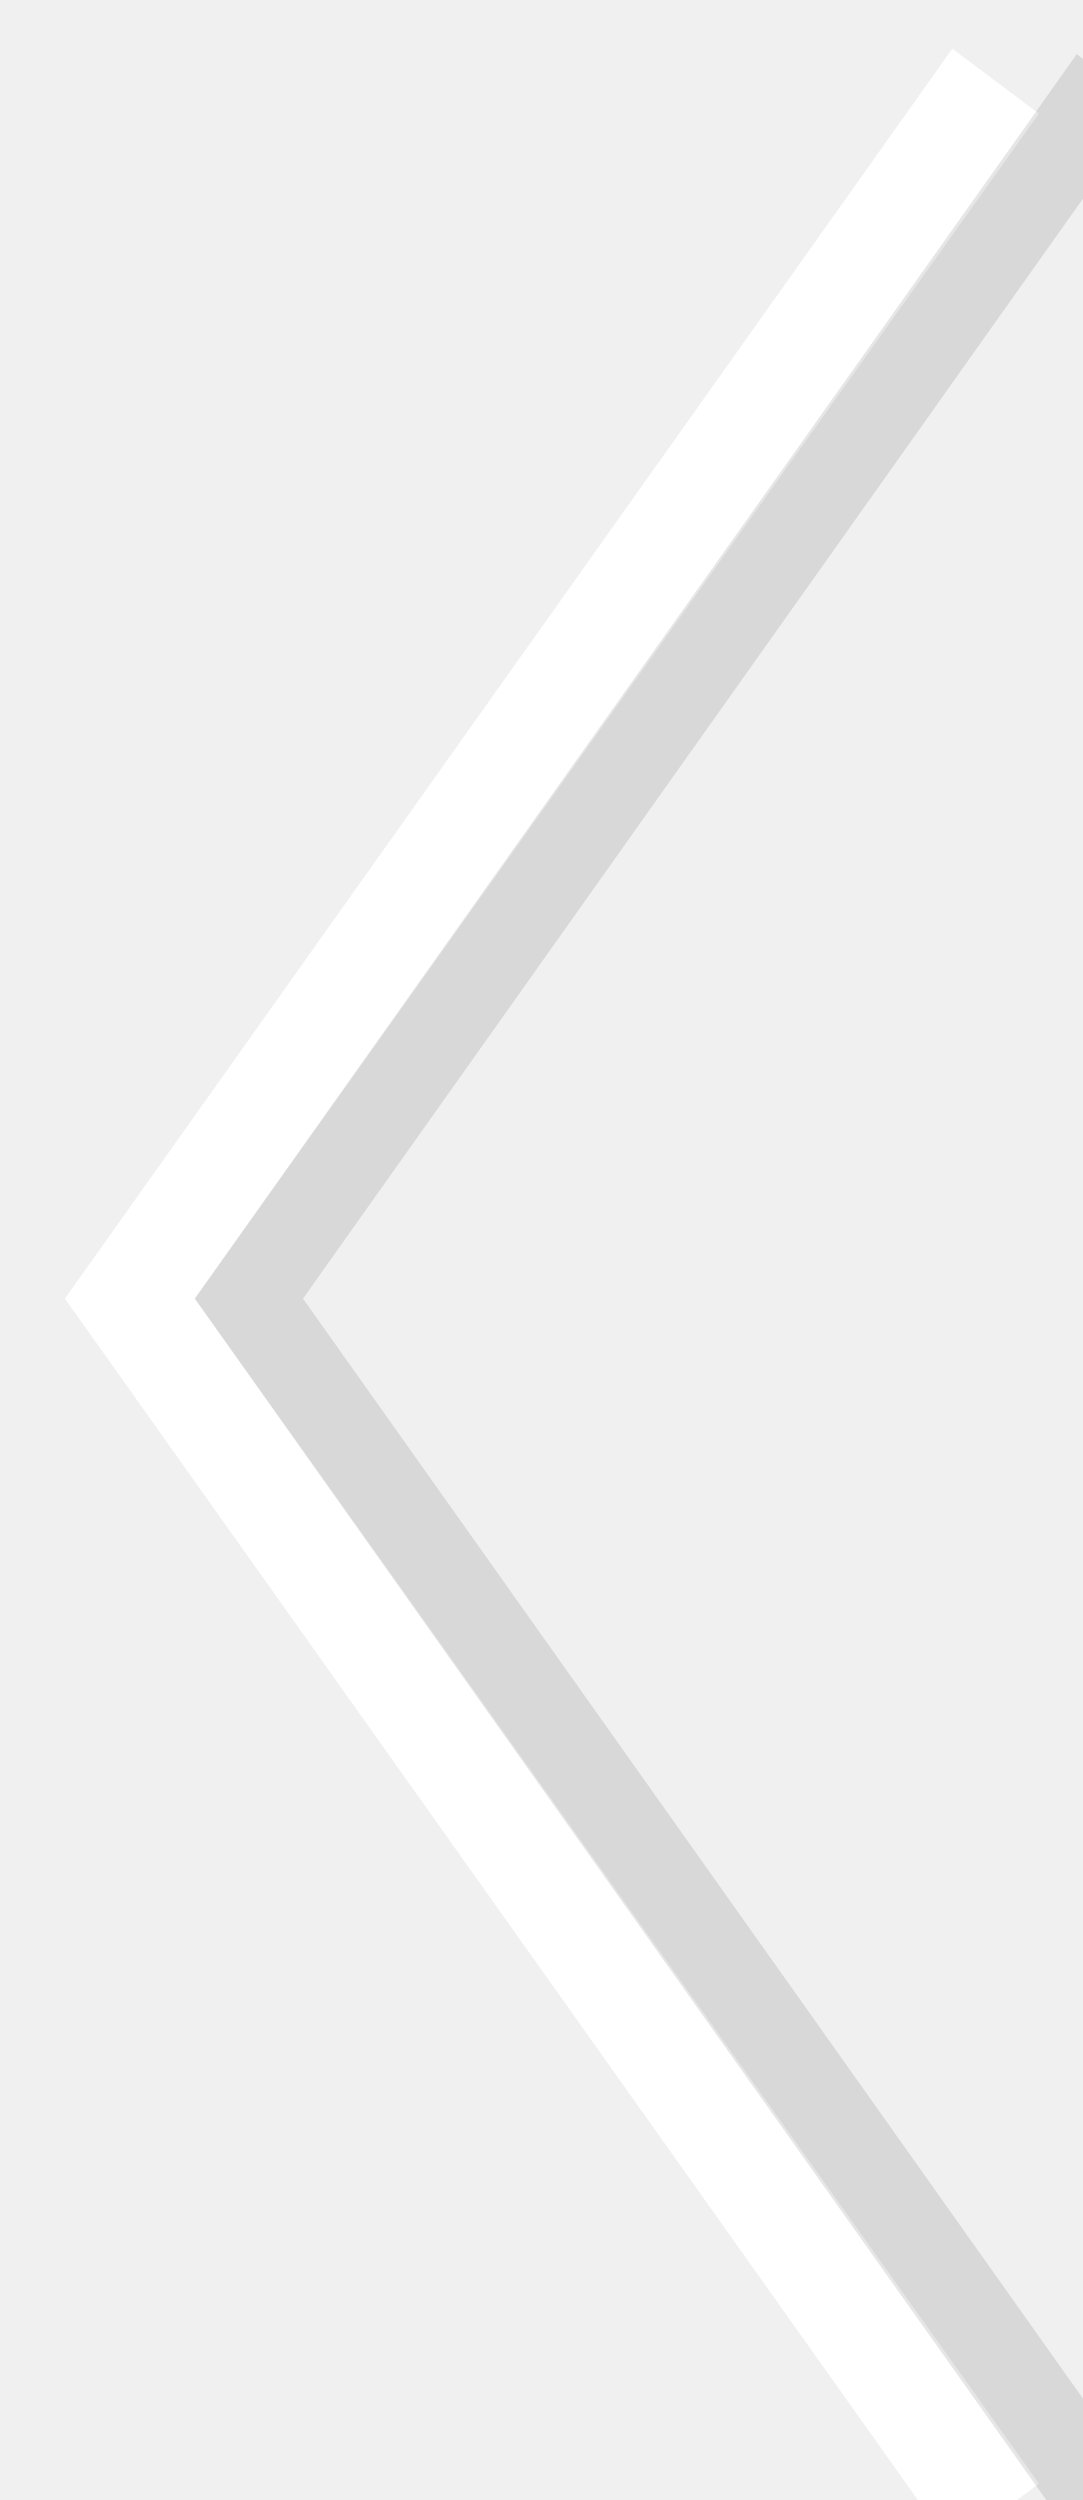
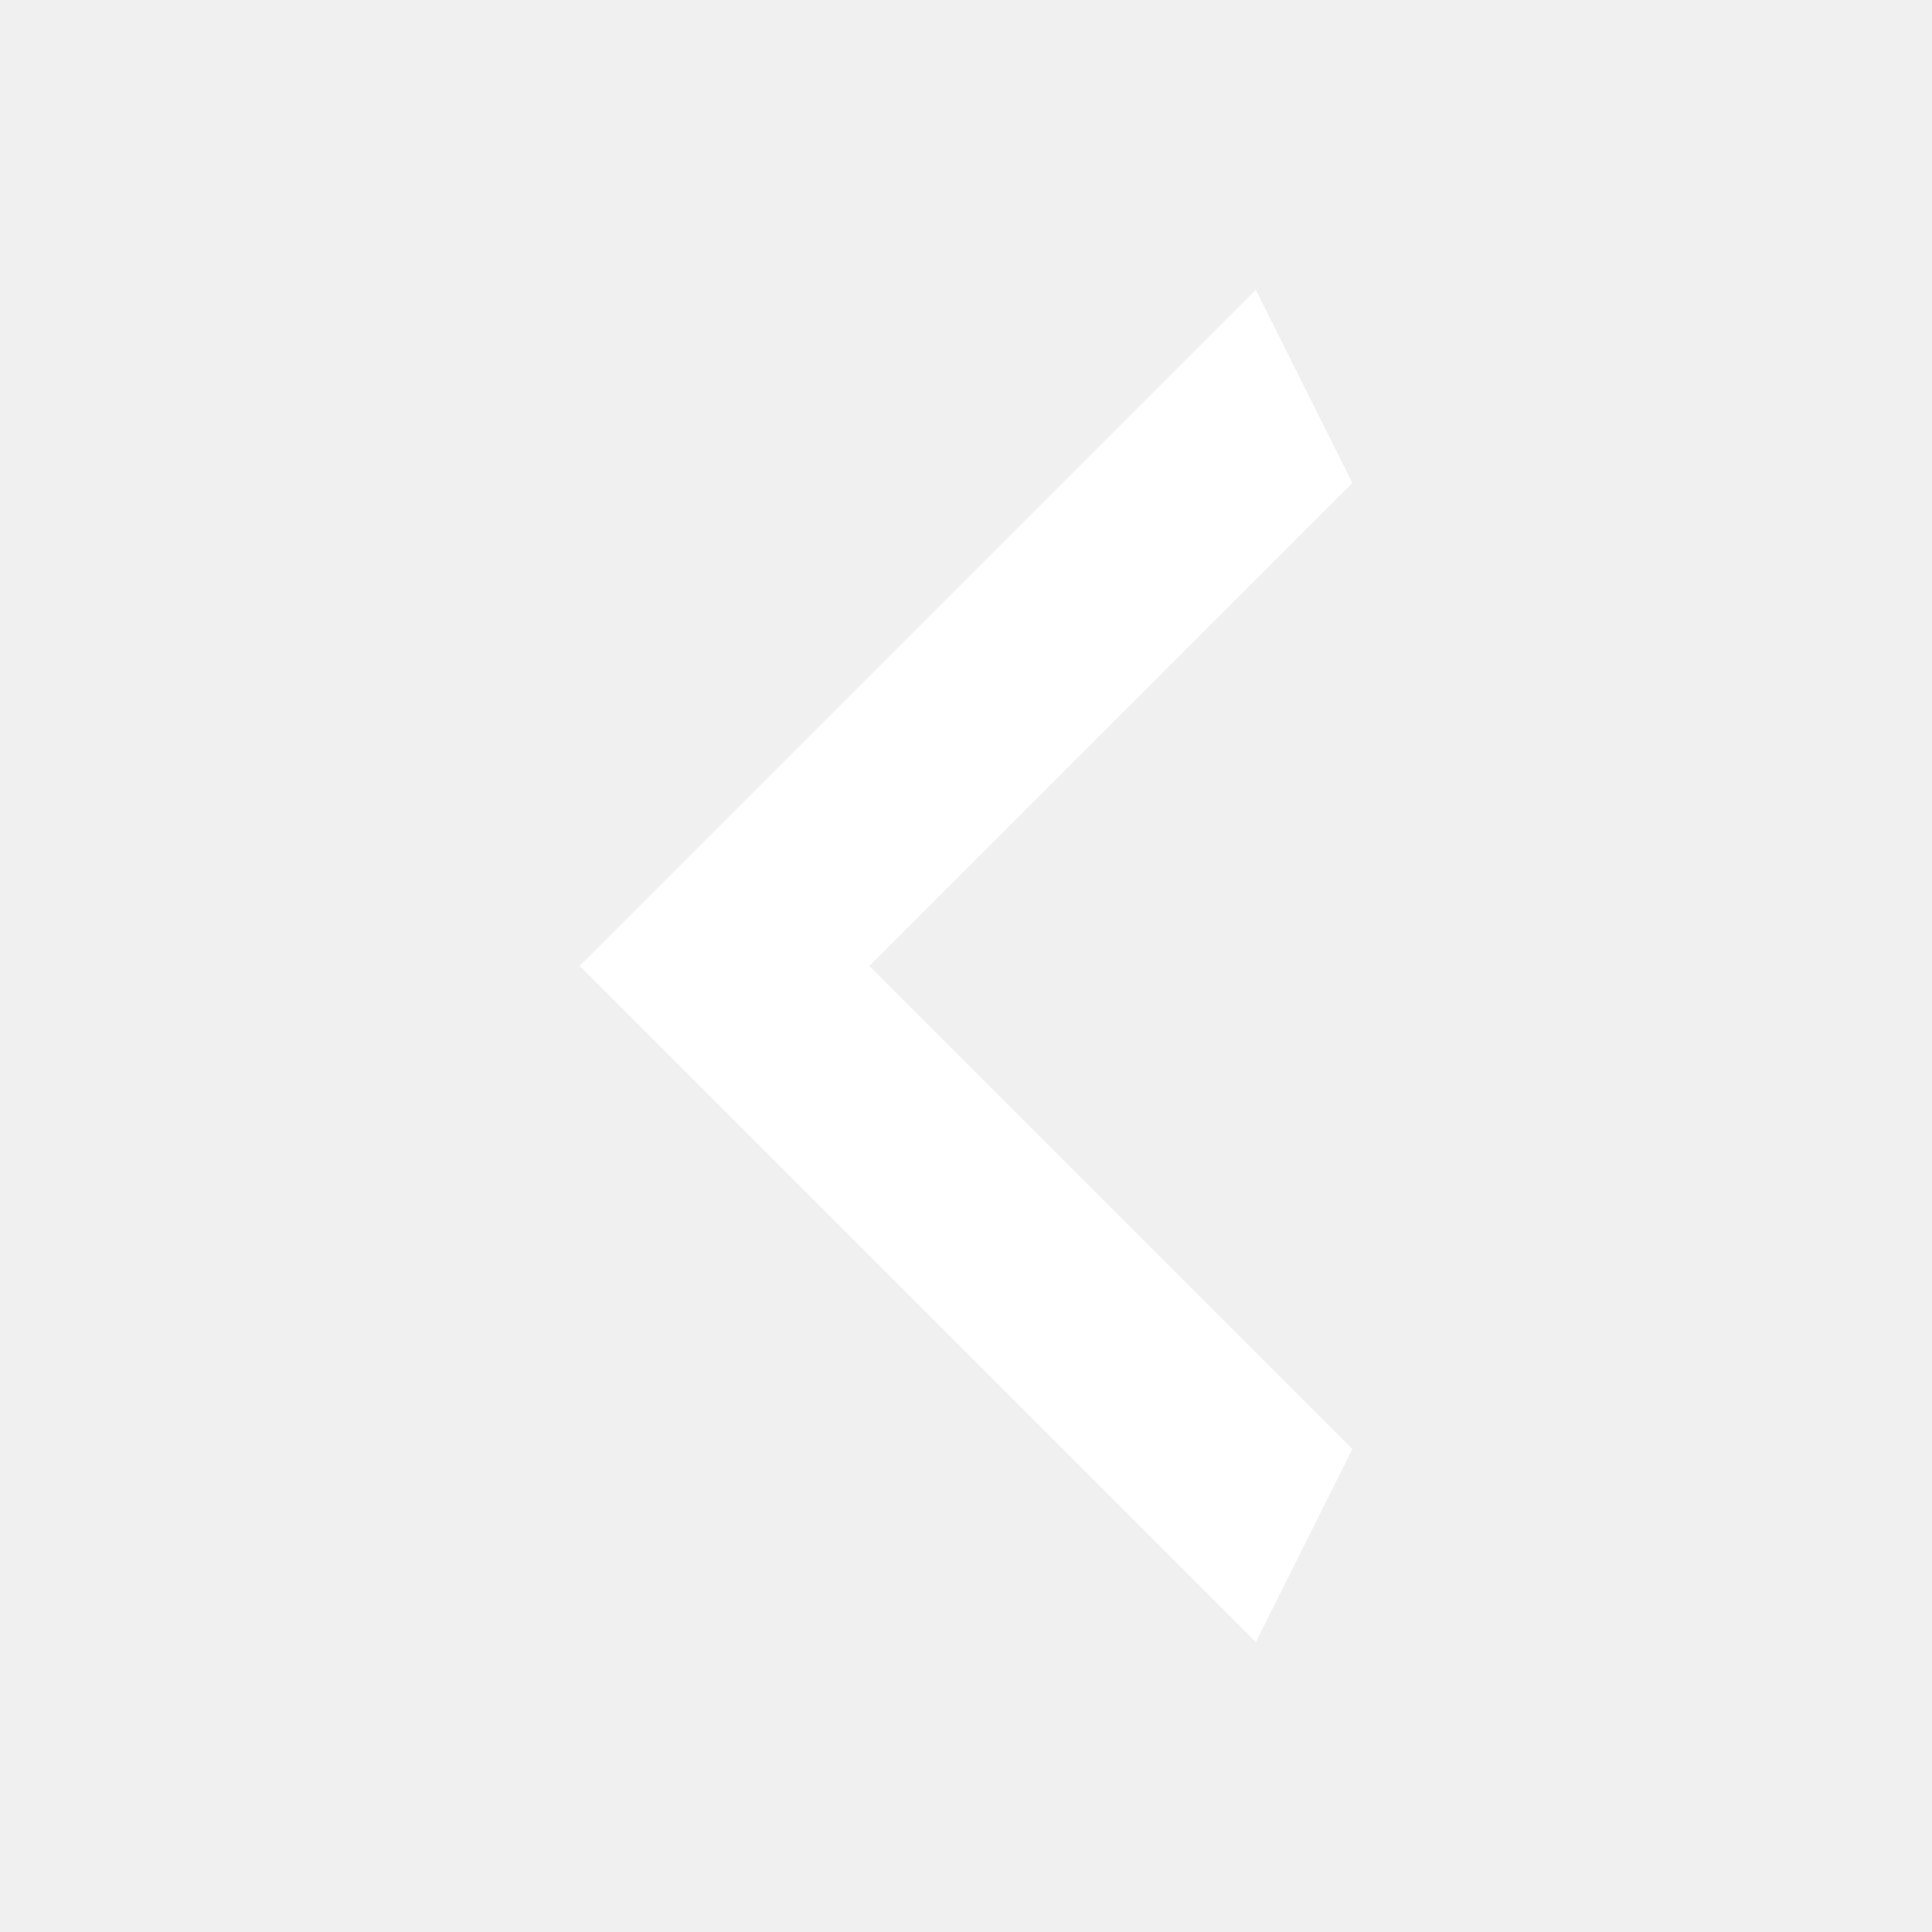
- <svg xmlns="http://www.w3.org/2000/svg">
-   <polygon fill="#fff" points="17.6,47.1 19.2,45.9 3.6,24 19.2,2.1 17.6,0.9 1.2,24 " />
-   <polygon style="opacity:0.1; fill:#000" points="19.9,47 21.2,46 5.6,24 21.2,2 19.9,1 3.6,24 " />
+ <svg xmlns="http://www.w3.org/2000/svg" width="40" height="40" viewBox="0 0 40 40" fill="none">
+   <path d="M28 10L18 20L28 30L26 34L12 20L26 6L28 10Z" fill="white" />
</svg>
